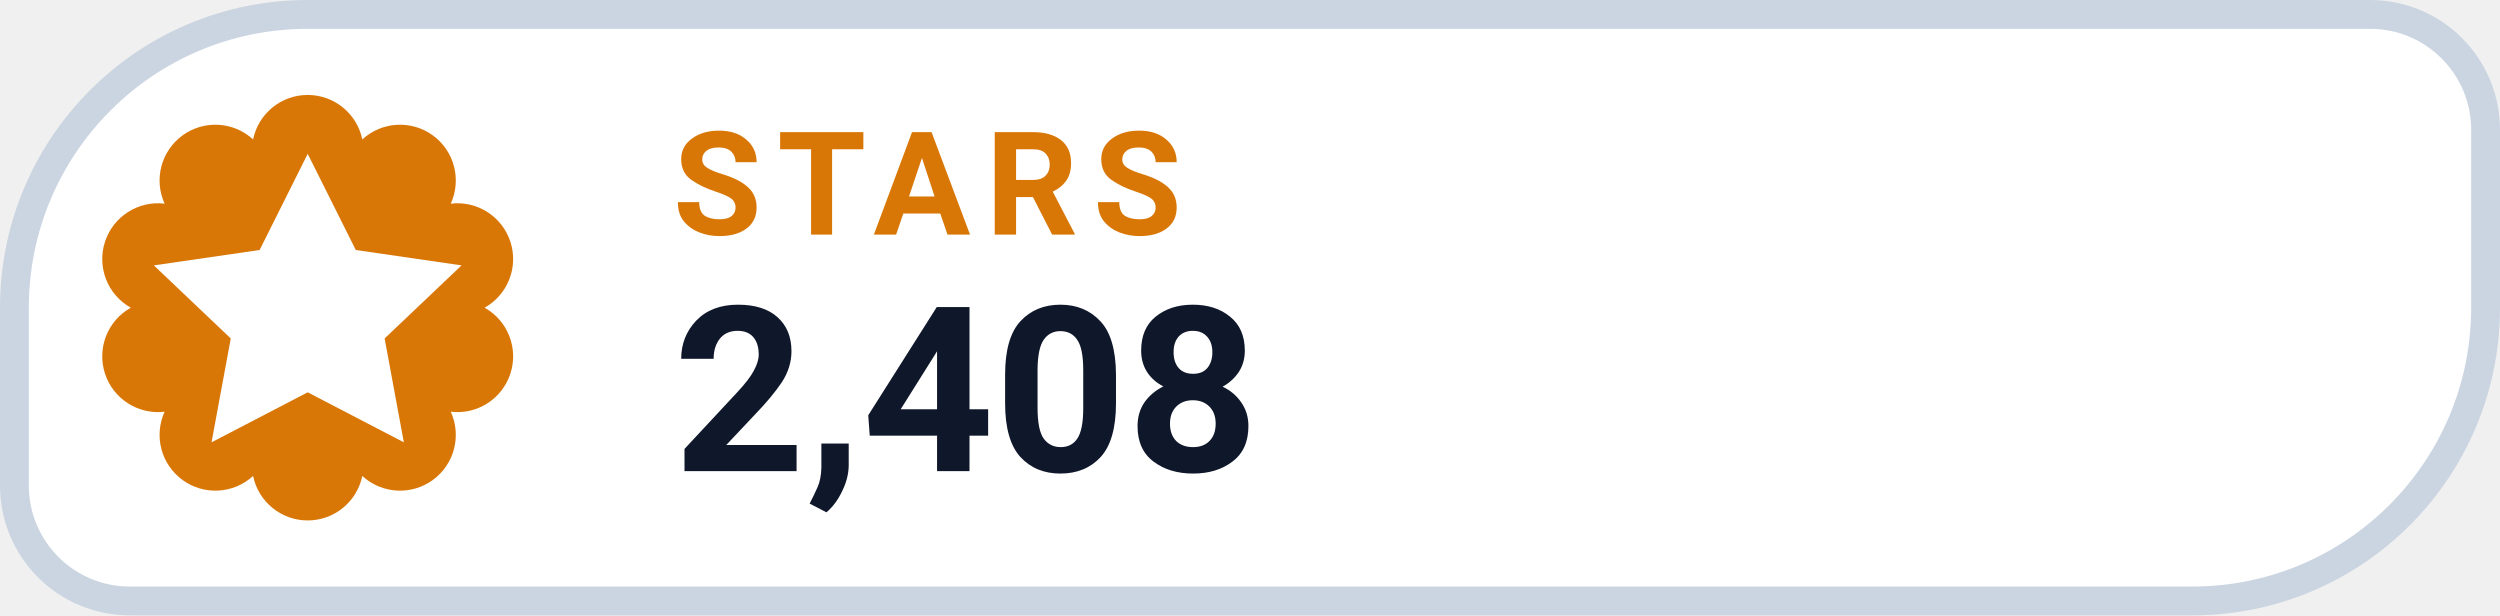
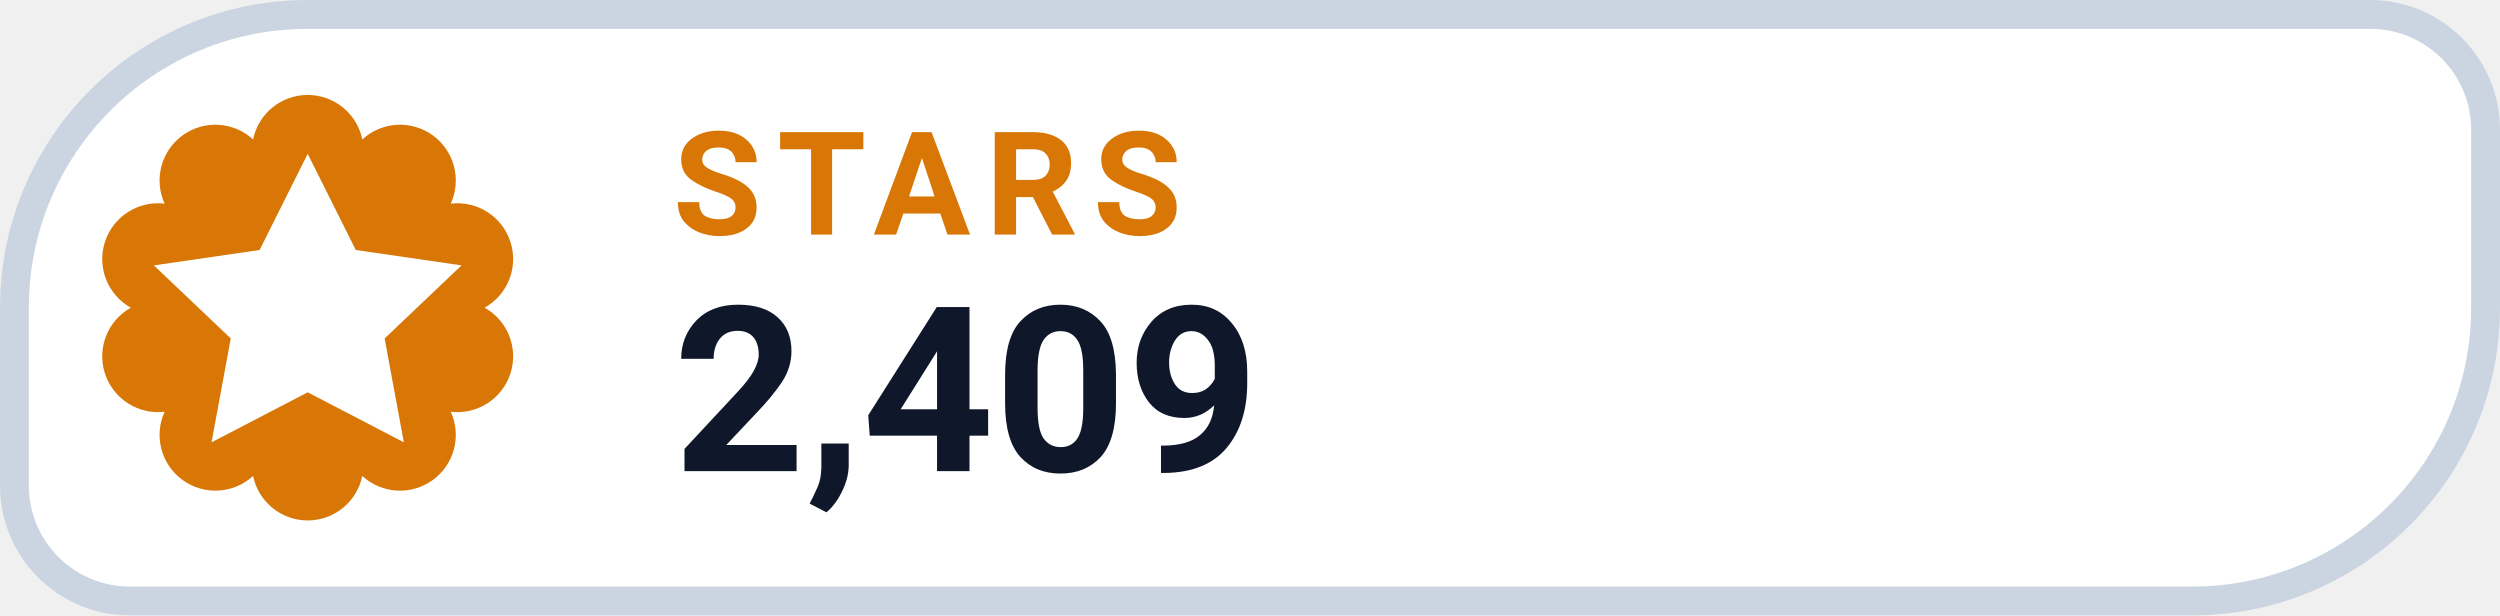
- <svg xmlns="http://www.w3.org/2000/svg" width="130" height="32" viewBox="0 0 130 32" role="img" aria-label="STARS 2,408">
+ <svg xmlns="http://www.w3.org/2000/svg" width="130" height="32" viewBox="0 0 130 32" role="img" aria-label="STARS 2,409">
  <path d="M 16.00 0.75 H 123.25 A 6.00 6.00 0 0 1 129.25 6.75 V 16.00 A 15.25 15.25 0 0 1 114.00 31.25 H 6.75 A 6.00 6.00 0 0 1 0.75 25.25 V 16.00 A 15.25 15.25 0 0 1 16.00 0.75 Z" fill="#FFFFFF" stroke="#CBD5E1" stroke-width="1.5" />
  <path d="M 13.16 7.25 A 2.90 2.90 0 0 1 18.84 7.25 A 2.90 2.90 0 0 1 23.44 10.59 A 2.90 2.90 0 0 1 25.20 16.00 A 2.90 2.90 0 0 1 23.44 21.41 A 2.90 2.90 0 0 1 18.84 24.75 A 2.90 2.90 0 0 1 13.16 24.75 A 2.90 2.90 0 0 1 8.56 21.41 A 2.90 2.90 0 0 1 6.80 16.00 A 2.90 2.90 0 0 1 8.56 10.59 A 2.90 2.90 0 0 1 13.16 7.25 Z" fill="#D97706" />
  <g transform="translate(16 16)" style="color:#FFFFFF;">
    <path d="M0 -8 l2.5 5 5.5 .8 -4 3.8 1 5.4 -5 -2.6 -5 2.6 1 -5.4 -4 -3.8 5.5 -.8 Z" fill="currentColor" />
  </g>
  <text x="35" y="12.2" fill="#D97706" font-family="-apple-system,BlinkMacSystemFont,'Segoe UI',Roboto,Helvetica,Arial,sans-serif" font-size="7.5" font-weight="700" letter-spacing=".8">STARS</text>
-   <text x="35" y="24.5" fill="#0F172A" font-family="-apple-system,BlinkMacSystemFont,'Segoe UI',Roboto,Helvetica,Arial,sans-serif" font-size="12" font-weight="750">2,408</text>
+   <text x="35" y="24.5" fill="#0F172A" font-family="-apple-system,BlinkMacSystemFont,'Segoe UI',Roboto,Helvetica,Arial,sans-serif" font-size="12" font-weight="750">2,409</text>
</svg>
